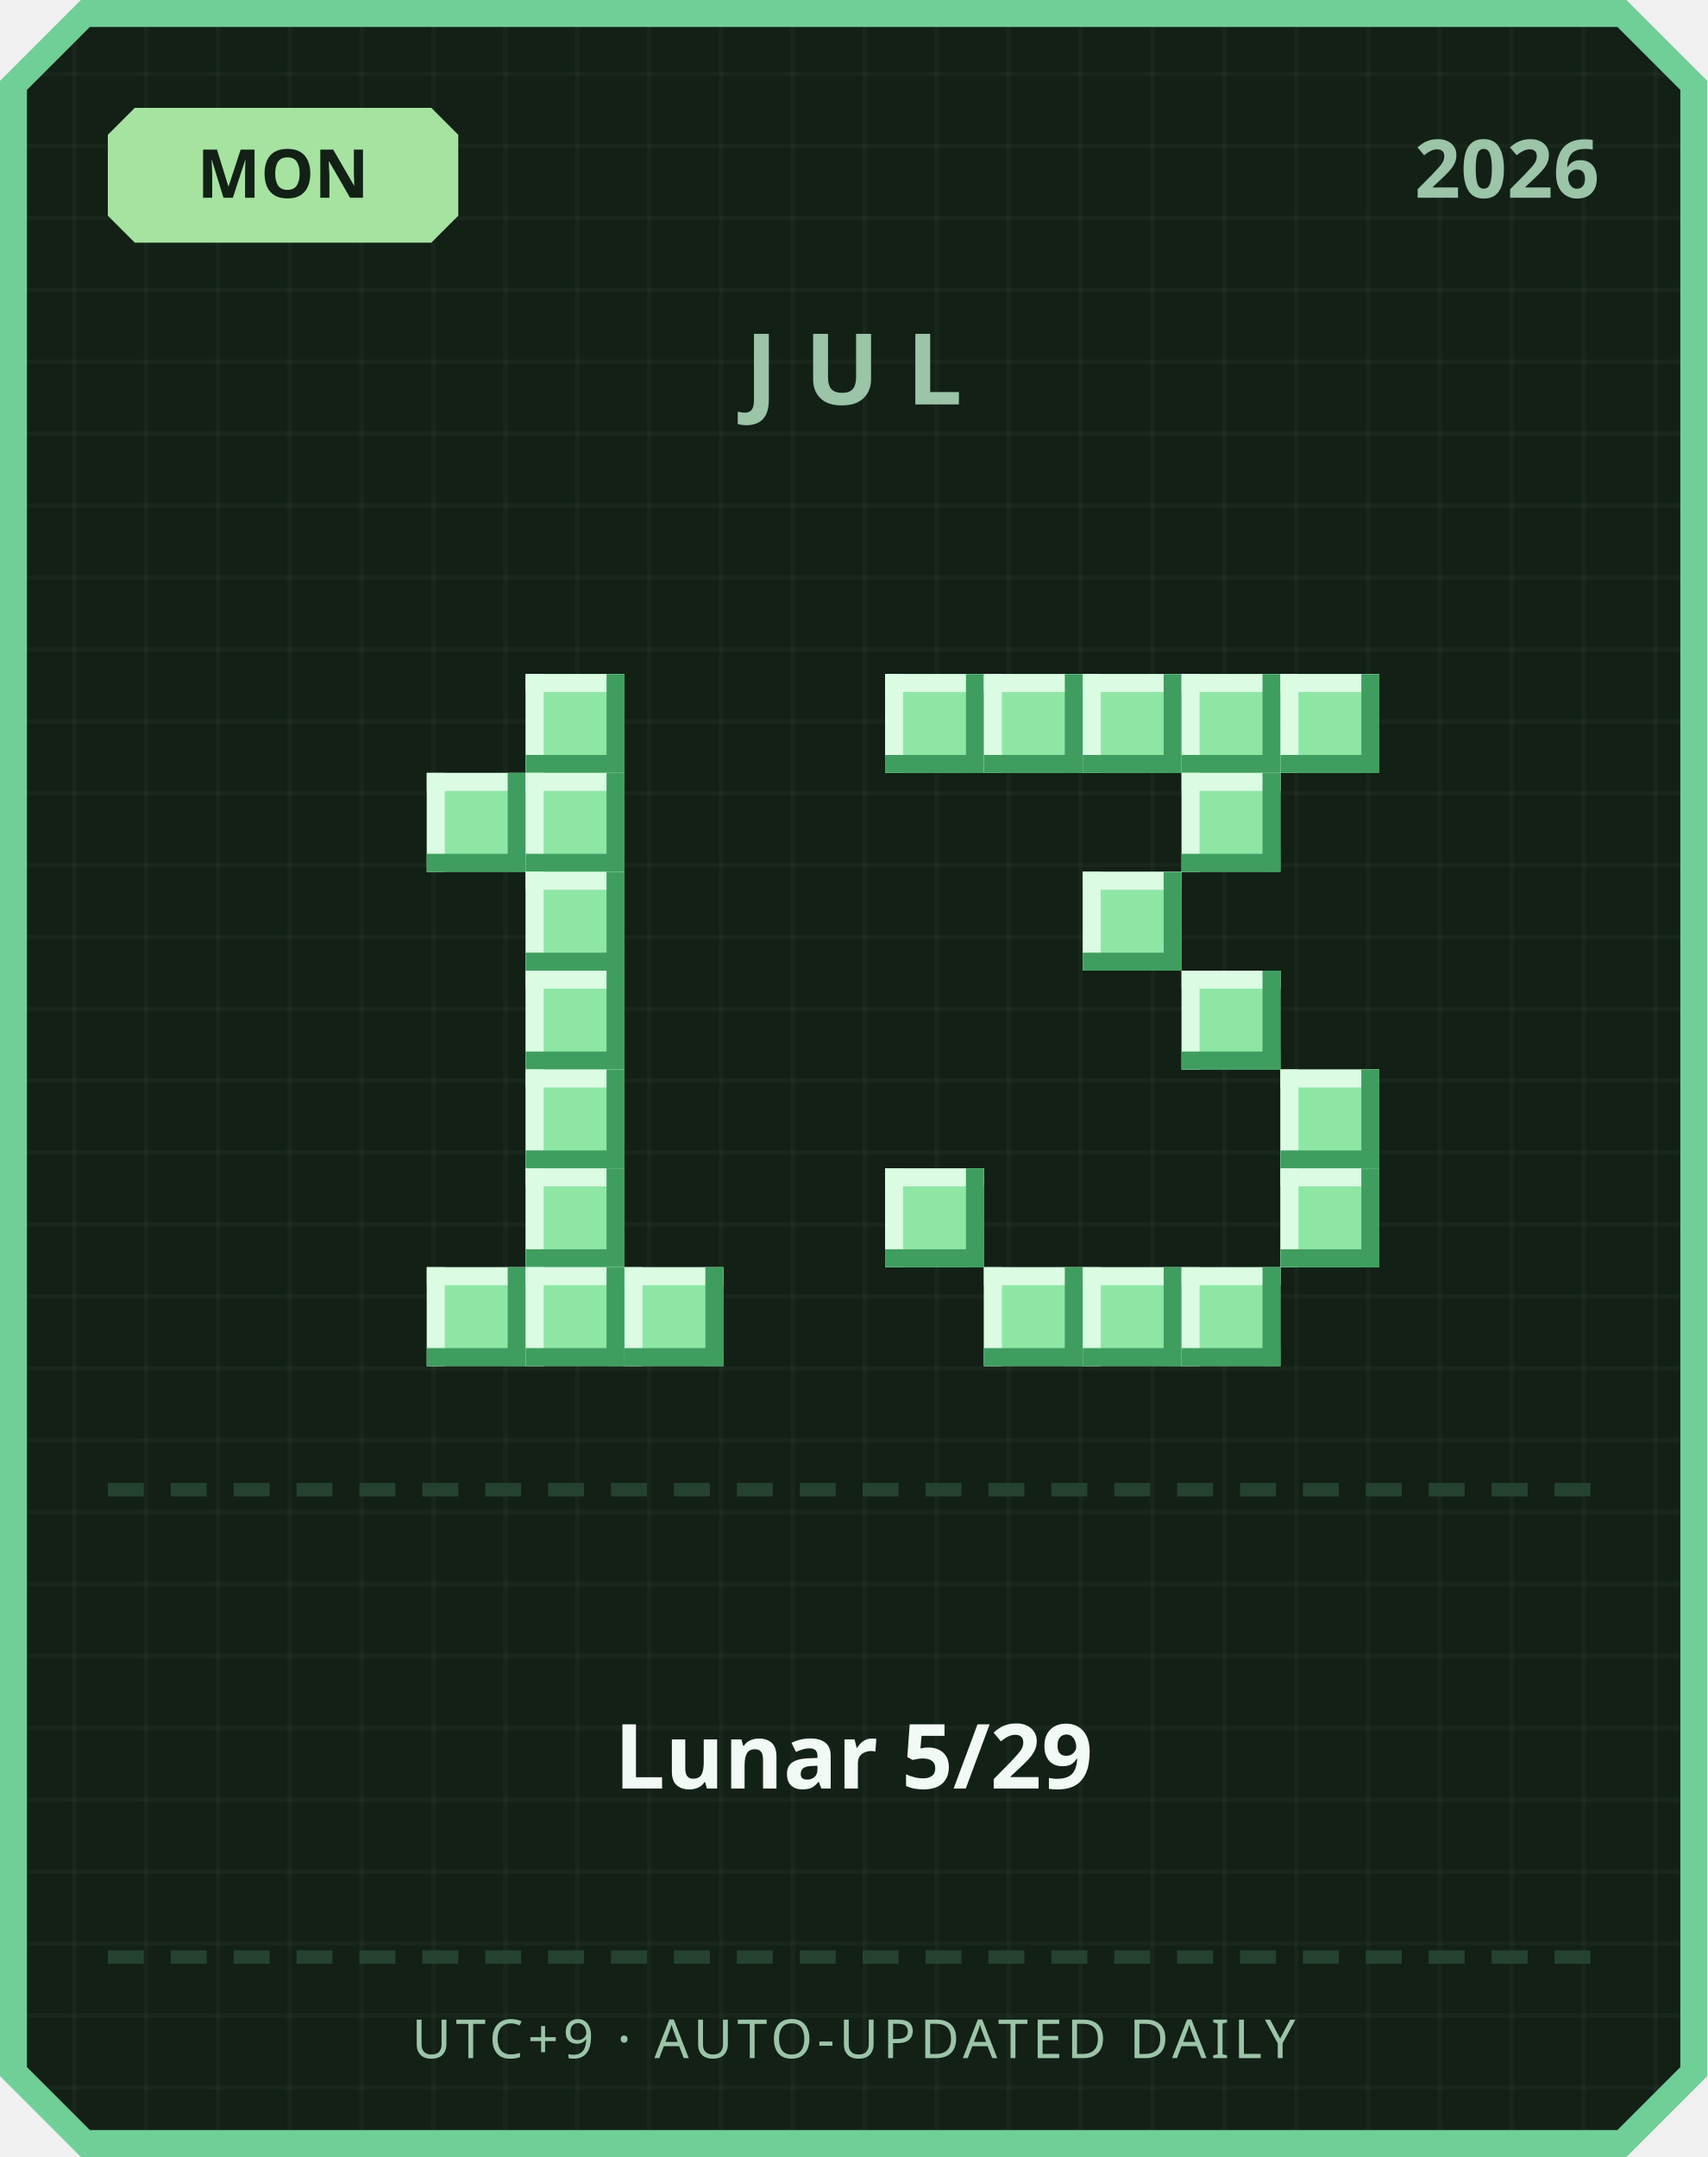
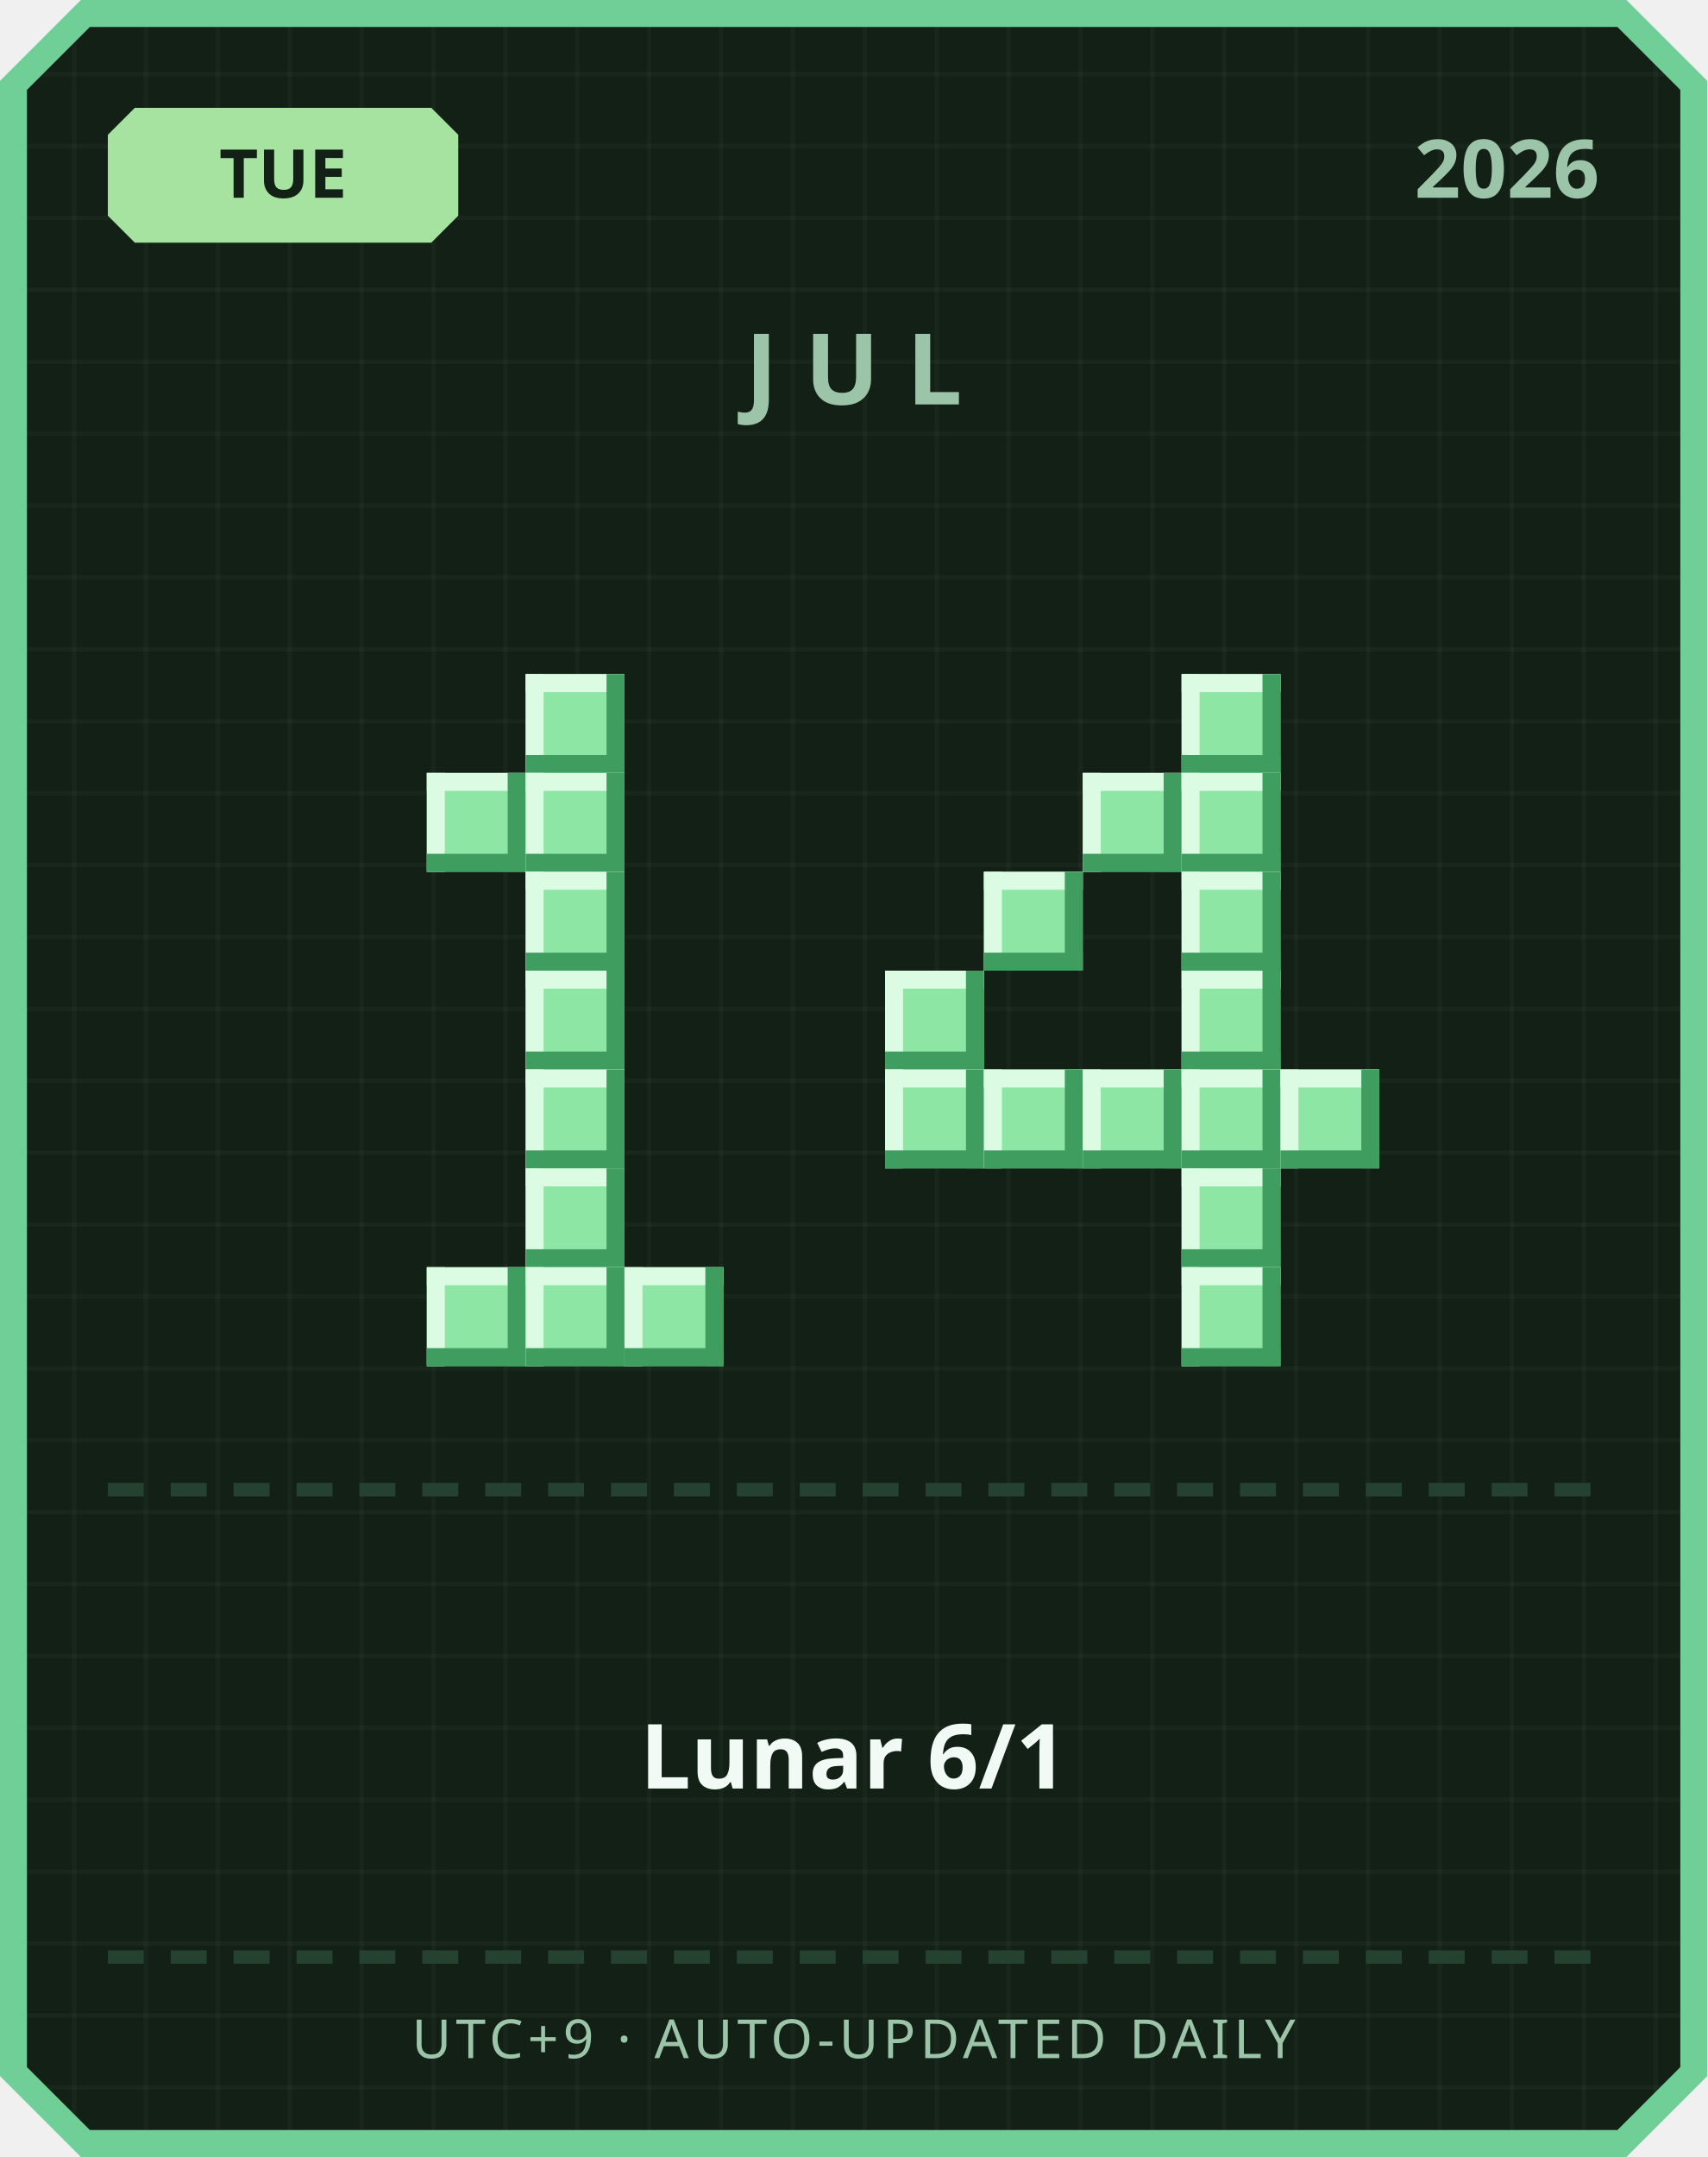
<svg xmlns="http://www.w3.org/2000/svg" width="380" height="480" viewBox="0 0 380 480">
  <defs>
    <pattern id="grid" width="16" height="16" patternUnits="userSpaceOnUse">
      <rect width="16" height="16" fill="#122016" />
      <rect width="1" height="16" fill="#ffffff" opacity="0.03" />
      <rect width="16" height="1" fill="#ffffff" opacity="0.03" />
    </pattern>
  </defs>
  <path d="M 18,0 L 362,0 L 380,18 L 380,462 L 362,480 L 18,480 L 0,462 L 0,18 Z" fill="#6fcf97" />
  <path d="M 20,6 L 360,6 L 374,20 L 374,460 L 360,474 L 20,474 L 6,460 L 6,20 Z" fill="url(#grid)" />
  <path d="M 30,24 L 96,24 L 102,30 L 102,48 L 96,54 L 30,54 L 24,48 L 24,30 Z" fill="#a6e3a1" />
-   <text x="63" y="44" text-anchor="middle" font-family="'Segoe UI', sans-serif" font-size="15" font-weight="700" fill="#122016">MON</text>
+   <text x="63" y="44" text-anchor="middle" font-family="'Segoe UI', sans-serif" font-size="15" font-weight="700" fill="#122016">TUE</text>
  <text x="356" y="44" text-anchor="end" font-family="'Segoe UI', sans-serif" font-size="18" font-weight="700" fill="#9bc4a8">2026</text>
  <text x="190" y="90" text-anchor="middle" font-family="'Segoe UI', sans-serif" font-size="22" font-weight="700" letter-spacing="6" fill="#9bc4a8">JUL</text>
  <rect x="117" y="150" width="22" height="22" fill="#8ee6a5" />
  <rect x="117" y="150" width="22" height="4" fill="#dbfbe3" />
  <rect x="117" y="150" width="4" height="22" fill="#dbfbe3" />
  <rect x="117" y="168" width="22" height="4" fill="#3f9e5f" />
  <rect x="135" y="150" width="4" height="22" fill="#3f9e5f" />
  <rect x="95" y="172" width="22" height="22" fill="#8ee6a5" />
  <rect x="95" y="172" width="22" height="4" fill="#dbfbe3" />
  <rect x="95" y="172" width="4" height="22" fill="#dbfbe3" />
  <rect x="95" y="190" width="22" height="4" fill="#3f9e5f" />
  <rect x="113" y="172" width="4" height="22" fill="#3f9e5f" />
  <rect x="117" y="172" width="22" height="22" fill="#8ee6a5" />
  <rect x="117" y="172" width="22" height="4" fill="#dbfbe3" />
  <rect x="117" y="172" width="4" height="22" fill="#dbfbe3" />
  <rect x="117" y="190" width="22" height="4" fill="#3f9e5f" />
  <rect x="135" y="172" width="4" height="22" fill="#3f9e5f" />
  <rect x="117" y="194" width="22" height="22" fill="#8ee6a5" />
  <rect x="117" y="194" width="22" height="4" fill="#dbfbe3" />
  <rect x="117" y="194" width="4" height="22" fill="#dbfbe3" />
  <rect x="117" y="212" width="22" height="4" fill="#3f9e5f" />
  <rect x="135" y="194" width="4" height="22" fill="#3f9e5f" />
  <rect x="117" y="216" width="22" height="22" fill="#8ee6a5" />
  <rect x="117" y="216" width="22" height="4" fill="#dbfbe3" />
  <rect x="117" y="216" width="4" height="22" fill="#dbfbe3" />
  <rect x="117" y="234" width="22" height="4" fill="#3f9e5f" />
  <rect x="135" y="216" width="4" height="22" fill="#3f9e5f" />
  <rect x="117" y="238" width="22" height="22" fill="#8ee6a5" />
  <rect x="117" y="238" width="22" height="4" fill="#dbfbe3" />
  <rect x="117" y="238" width="4" height="22" fill="#dbfbe3" />
  <rect x="117" y="256" width="22" height="4" fill="#3f9e5f" />
  <rect x="135" y="238" width="4" height="22" fill="#3f9e5f" />
  <rect x="117" y="260" width="22" height="22" fill="#8ee6a5" />
  <rect x="117" y="260" width="22" height="4" fill="#dbfbe3" />
  <rect x="117" y="260" width="4" height="22" fill="#dbfbe3" />
  <rect x="117" y="278" width="22" height="4" fill="#3f9e5f" />
  <rect x="135" y="260" width="4" height="22" fill="#3f9e5f" />
  <rect x="95" y="282" width="22" height="22" fill="#8ee6a5" />
  <rect x="95" y="282" width="22" height="4" fill="#dbfbe3" />
  <rect x="95" y="282" width="4" height="22" fill="#dbfbe3" />
  <rect x="95" y="300" width="22" height="4" fill="#3f9e5f" />
  <rect x="113" y="282" width="4" height="22" fill="#3f9e5f" />
  <rect x="117" y="282" width="22" height="22" fill="#8ee6a5" />
  <rect x="117" y="282" width="22" height="4" fill="#dbfbe3" />
  <rect x="117" y="282" width="4" height="22" fill="#dbfbe3" />
  <rect x="117" y="300" width="22" height="4" fill="#3f9e5f" />
  <rect x="135" y="282" width="4" height="22" fill="#3f9e5f" />
  <rect x="139" y="282" width="22" height="22" fill="#8ee6a5" />
  <rect x="139" y="282" width="22" height="4" fill="#dbfbe3" />
  <rect x="139" y="282" width="4" height="22" fill="#dbfbe3" />
  <rect x="139" y="300" width="22" height="4" fill="#3f9e5f" />
  <rect x="157" y="282" width="4" height="22" fill="#3f9e5f" />
-   <rect x="197" y="150" width="22" height="22" fill="#8ee6a5" />
-   <rect x="197" y="150" width="22" height="4" fill="#dbfbe3" />
-   <rect x="197" y="150" width="4" height="22" fill="#dbfbe3" />
-   <rect x="197" y="168" width="22" height="4" fill="#3f9e5f" />
-   <rect x="215" y="150" width="4" height="22" fill="#3f9e5f" />
-   <rect x="219" y="150" width="22" height="22" fill="#8ee6a5" />
-   <rect x="219" y="150" width="22" height="4" fill="#dbfbe3" />
-   <rect x="219" y="150" width="4" height="22" fill="#dbfbe3" />
-   <rect x="219" y="168" width="22" height="4" fill="#3f9e5f" />
-   <rect x="237" y="150" width="4" height="22" fill="#3f9e5f" />
-   <rect x="241" y="150" width="22" height="22" fill="#8ee6a5" />
-   <rect x="241" y="150" width="22" height="4" fill="#dbfbe3" />
-   <rect x="241" y="150" width="4" height="22" fill="#dbfbe3" />
-   <rect x="241" y="168" width="22" height="4" fill="#3f9e5f" />
-   <rect x="259" y="150" width="4" height="22" fill="#3f9e5f" />
  <rect x="263" y="150" width="22" height="22" fill="#8ee6a5" />
  <rect x="263" y="150" width="22" height="4" fill="#dbfbe3" />
  <rect x="263" y="150" width="4" height="22" fill="#dbfbe3" />
  <rect x="263" y="168" width="22" height="4" fill="#3f9e5f" />
  <rect x="281" y="150" width="4" height="22" fill="#3f9e5f" />
-   <rect x="285" y="150" width="22" height="22" fill="#8ee6a5" />
-   <rect x="285" y="150" width="22" height="4" fill="#dbfbe3" />
-   <rect x="285" y="150" width="4" height="22" fill="#dbfbe3" />
-   <rect x="285" y="168" width="22" height="4" fill="#3f9e5f" />
-   <rect x="303" y="150" width="4" height="22" fill="#3f9e5f" />
+   <rect x="241" y="172" width="22" height="22" fill="#8ee6a5" />
+   <rect x="241" y="172" width="22" height="4" fill="#dbfbe3" />
+   <rect x="241" y="172" width="4" height="22" fill="#dbfbe3" />
+   <rect x="241" y="190" width="22" height="4" fill="#3f9e5f" />
+   <rect x="259" y="172" width="4" height="22" fill="#3f9e5f" />
  <rect x="263" y="172" width="22" height="22" fill="#8ee6a5" />
  <rect x="263" y="172" width="22" height="4" fill="#dbfbe3" />
  <rect x="263" y="172" width="4" height="22" fill="#dbfbe3" />
  <rect x="263" y="190" width="22" height="4" fill="#3f9e5f" />
  <rect x="281" y="172" width="4" height="22" fill="#3f9e5f" />
-   <rect x="241" y="194" width="22" height="22" fill="#8ee6a5" />
-   <rect x="241" y="194" width="22" height="4" fill="#dbfbe3" />
-   <rect x="241" y="194" width="4" height="22" fill="#dbfbe3" />
-   <rect x="241" y="212" width="22" height="4" fill="#3f9e5f" />
-   <rect x="259" y="194" width="4" height="22" fill="#3f9e5f" />
+   <rect x="219" y="194" width="22" height="22" fill="#8ee6a5" />
+   <rect x="219" y="194" width="22" height="4" fill="#dbfbe3" />
+   <rect x="219" y="194" width="4" height="22" fill="#dbfbe3" />
+   <rect x="219" y="212" width="22" height="4" fill="#3f9e5f" />
+   <rect x="237" y="194" width="4" height="22" fill="#3f9e5f" />
+   <rect x="263" y="194" width="22" height="22" fill="#8ee6a5" />
+   <rect x="263" y="194" width="22" height="4" fill="#dbfbe3" />
+   <rect x="263" y="194" width="4" height="22" fill="#dbfbe3" />
+   <rect x="263" y="212" width="22" height="4" fill="#3f9e5f" />
+   <rect x="281" y="194" width="4" height="22" fill="#3f9e5f" />
+   <rect x="197" y="216" width="22" height="22" fill="#8ee6a5" />
+   <rect x="197" y="216" width="22" height="4" fill="#dbfbe3" />
+   <rect x="197" y="216" width="4" height="22" fill="#dbfbe3" />
+   <rect x="197" y="234" width="22" height="4" fill="#3f9e5f" />
+   <rect x="215" y="216" width="4" height="22" fill="#3f9e5f" />
  <rect x="263" y="216" width="22" height="22" fill="#8ee6a5" />
  <rect x="263" y="216" width="22" height="4" fill="#dbfbe3" />
  <rect x="263" y="216" width="4" height="22" fill="#dbfbe3" />
  <rect x="263" y="234" width="22" height="4" fill="#3f9e5f" />
  <rect x="281" y="216" width="4" height="22" fill="#3f9e5f" />
+   <rect x="197" y="238" width="22" height="22" fill="#8ee6a5" />
+   <rect x="197" y="238" width="22" height="4" fill="#dbfbe3" />
+   <rect x="197" y="238" width="4" height="22" fill="#dbfbe3" />
+   <rect x="197" y="256" width="22" height="4" fill="#3f9e5f" />
+   <rect x="215" y="238" width="4" height="22" fill="#3f9e5f" />
+   <rect x="219" y="238" width="22" height="22" fill="#8ee6a5" />
+   <rect x="219" y="238" width="22" height="4" fill="#dbfbe3" />
+   <rect x="219" y="238" width="4" height="22" fill="#dbfbe3" />
+   <rect x="219" y="256" width="22" height="4" fill="#3f9e5f" />
+   <rect x="237" y="238" width="4" height="22" fill="#3f9e5f" />
+   <rect x="241" y="238" width="22" height="22" fill="#8ee6a5" />
+   <rect x="241" y="238" width="22" height="4" fill="#dbfbe3" />
+   <rect x="241" y="238" width="4" height="22" fill="#dbfbe3" />
+   <rect x="241" y="256" width="22" height="4" fill="#3f9e5f" />
+   <rect x="259" y="238" width="4" height="22" fill="#3f9e5f" />
+   <rect x="263" y="238" width="22" height="22" fill="#8ee6a5" />
+   <rect x="263" y="238" width="22" height="4" fill="#dbfbe3" />
+   <rect x="263" y="238" width="4" height="22" fill="#dbfbe3" />
+   <rect x="263" y="256" width="22" height="4" fill="#3f9e5f" />
+   <rect x="281" y="238" width="4" height="22" fill="#3f9e5f" />
  <rect x="285" y="238" width="22" height="22" fill="#8ee6a5" />
  <rect x="285" y="238" width="22" height="4" fill="#dbfbe3" />
  <rect x="285" y="238" width="4" height="22" fill="#dbfbe3" />
  <rect x="285" y="256" width="22" height="4" fill="#3f9e5f" />
  <rect x="303" y="238" width="4" height="22" fill="#3f9e5f" />
-   <rect x="197" y="260" width="22" height="22" fill="#8ee6a5" />
-   <rect x="197" y="260" width="22" height="4" fill="#dbfbe3" />
-   <rect x="197" y="260" width="4" height="22" fill="#dbfbe3" />
-   <rect x="197" y="278" width="22" height="4" fill="#3f9e5f" />
-   <rect x="215" y="260" width="4" height="22" fill="#3f9e5f" />
-   <rect x="285" y="260" width="22" height="22" fill="#8ee6a5" />
-   <rect x="285" y="260" width="22" height="4" fill="#dbfbe3" />
-   <rect x="285" y="260" width="4" height="22" fill="#dbfbe3" />
-   <rect x="285" y="278" width="22" height="4" fill="#3f9e5f" />
-   <rect x="303" y="260" width="4" height="22" fill="#3f9e5f" />
-   <rect x="219" y="282" width="22" height="22" fill="#8ee6a5" />
-   <rect x="219" y="282" width="22" height="4" fill="#dbfbe3" />
-   <rect x="219" y="282" width="4" height="22" fill="#dbfbe3" />
-   <rect x="219" y="300" width="22" height="4" fill="#3f9e5f" />
-   <rect x="237" y="282" width="4" height="22" fill="#3f9e5f" />
-   <rect x="241" y="282" width="22" height="22" fill="#8ee6a5" />
-   <rect x="241" y="282" width="22" height="4" fill="#dbfbe3" />
-   <rect x="241" y="282" width="4" height="22" fill="#dbfbe3" />
-   <rect x="241" y="300" width="22" height="4" fill="#3f9e5f" />
-   <rect x="259" y="282" width="4" height="22" fill="#3f9e5f" />
+   <rect x="263" y="260" width="22" height="22" fill="#8ee6a5" />
+   <rect x="263" y="260" width="22" height="4" fill="#dbfbe3" />
+   <rect x="263" y="260" width="4" height="22" fill="#dbfbe3" />
+   <rect x="263" y="278" width="22" height="4" fill="#3f9e5f" />
+   <rect x="281" y="260" width="4" height="22" fill="#3f9e5f" />
  <rect x="263" y="282" width="22" height="22" fill="#8ee6a5" />
  <rect x="263" y="282" width="22" height="4" fill="#dbfbe3" />
  <rect x="263" y="282" width="4" height="22" fill="#dbfbe3" />
  <rect x="263" y="300" width="22" height="4" fill="#3f9e5f" />
  <rect x="281" y="282" width="4" height="22" fill="#3f9e5f" />
  <rect x="24" y="330" width="8" height="3" fill="#254230" />
  <rect x="38" y="330" width="8" height="3" fill="#254230" />
  <rect x="52" y="330" width="8" height="3" fill="#254230" />
  <rect x="66" y="330" width="8" height="3" fill="#254230" />
  <rect x="80" y="330" width="8" height="3" fill="#254230" />
  <rect x="94" y="330" width="8" height="3" fill="#254230" />
  <rect x="108" y="330" width="8" height="3" fill="#254230" />
  <rect x="122" y="330" width="8" height="3" fill="#254230" />
  <rect x="136" y="330" width="8" height="3" fill="#254230" />
  <rect x="150" y="330" width="8" height="3" fill="#254230" />
  <rect x="164" y="330" width="8" height="3" fill="#254230" />
  <rect x="178" y="330" width="8" height="3" fill="#254230" />
  <rect x="192" y="330" width="8" height="3" fill="#254230" />
  <rect x="206" y="330" width="8" height="3" fill="#254230" />
  <rect x="220" y="330" width="8" height="3" fill="#254230" />
  <rect x="234" y="330" width="8" height="3" fill="#254230" />
  <rect x="248" y="330" width="8" height="3" fill="#254230" />
  <rect x="262" y="330" width="8" height="3" fill="#254230" />
  <rect x="276" y="330" width="8" height="3" fill="#254230" />
  <rect x="290" y="330" width="8" height="3" fill="#254230" />
  <rect x="304" y="330" width="8" height="3" fill="#254230" />
  <rect x="318" y="330" width="8" height="3" fill="#254230" />
  <rect x="332" y="330" width="8" height="3" fill="#254230" />
  <rect x="346" y="330" width="8" height="3" fill="#254230" />
-   <text x="190" y="398" text-anchor="middle" font-family="'Segoe UI', 'Microsoft JhengHei', sans-serif" font-size="20" font-weight="700" fill="#f1faf4">Lunar 5/29</text>
+   <text x="190" y="398" text-anchor="middle" font-family="'Segoe UI', 'Microsoft JhengHei', sans-serif" font-size="20" font-weight="700" fill="#f1faf4">Lunar 6/1</text>
  <rect x="24" y="434" width="8" height="3" fill="#254230" />
  <rect x="38" y="434" width="8" height="3" fill="#254230" />
  <rect x="52" y="434" width="8" height="3" fill="#254230" />
  <rect x="66" y="434" width="8" height="3" fill="#254230" />
  <rect x="80" y="434" width="8" height="3" fill="#254230" />
  <rect x="94" y="434" width="8" height="3" fill="#254230" />
  <rect x="108" y="434" width="8" height="3" fill="#254230" />
  <rect x="122" y="434" width="8" height="3" fill="#254230" />
  <rect x="136" y="434" width="8" height="3" fill="#254230" />
  <rect x="150" y="434" width="8" height="3" fill="#254230" />
  <rect x="164" y="434" width="8" height="3" fill="#254230" />
  <rect x="178" y="434" width="8" height="3" fill="#254230" />
  <rect x="192" y="434" width="8" height="3" fill="#254230" />
  <rect x="206" y="434" width="8" height="3" fill="#254230" />
  <rect x="220" y="434" width="8" height="3" fill="#254230" />
  <rect x="234" y="434" width="8" height="3" fill="#254230" />
  <rect x="248" y="434" width="8" height="3" fill="#254230" />
  <rect x="262" y="434" width="8" height="3" fill="#254230" />
  <rect x="276" y="434" width="8" height="3" fill="#254230" />
  <rect x="290" y="434" width="8" height="3" fill="#254230" />
  <rect x="304" y="434" width="8" height="3" fill="#254230" />
  <rect x="318" y="434" width="8" height="3" fill="#254230" />
  <rect x="332" y="434" width="8" height="3" fill="#254230" />
  <rect x="346" y="434" width="8" height="3" fill="#254230" />
  <text x="190" y="458" text-anchor="middle" font-family="'Segoe UI', sans-serif" font-size="12" letter-spacing="1" fill="#9bc4a8">UTC+9 · AUTO-UPDATED DAILY</text>
</svg>
